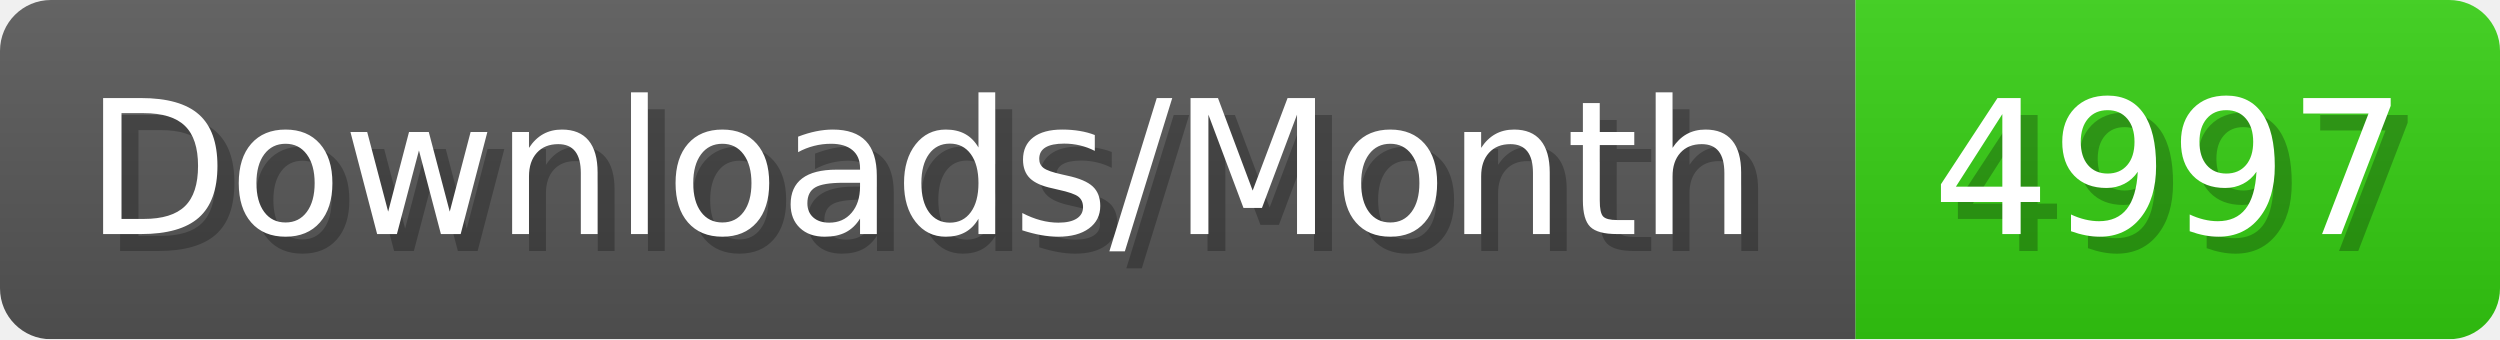
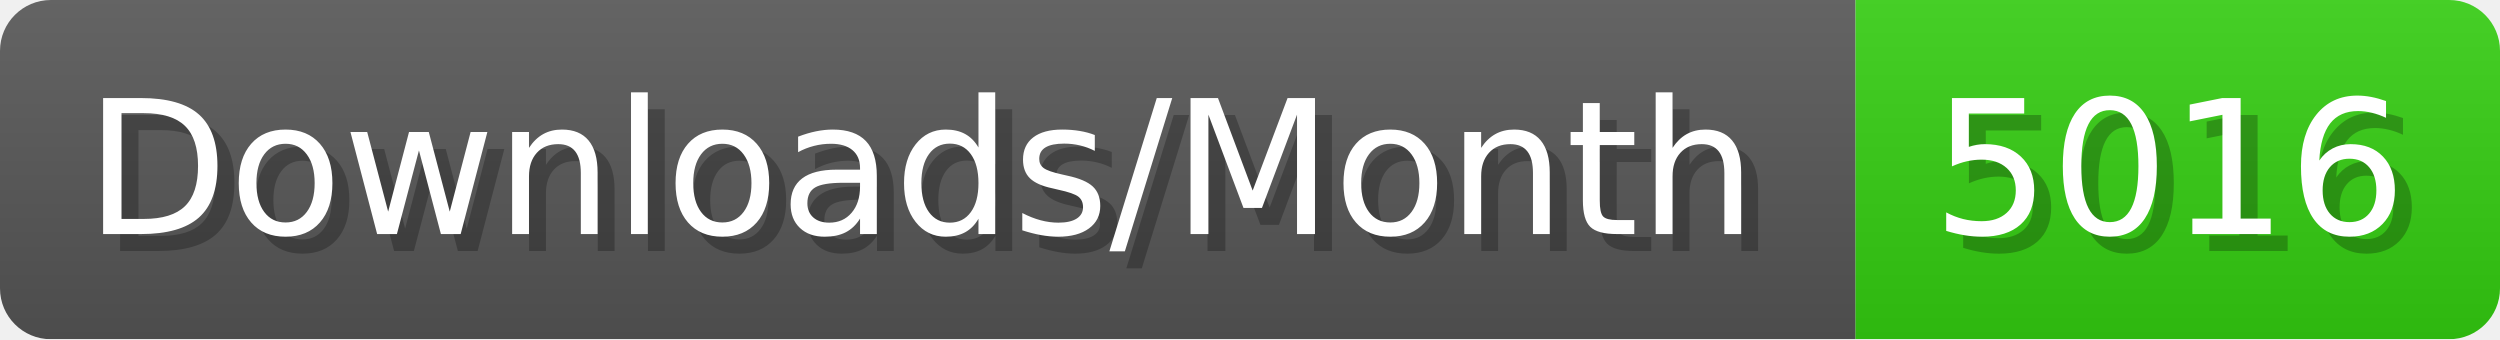
- <svg xmlns="http://www.w3.org/2000/svg" width="147.4" height="20" viewBox="0 0 1474 200" role="img" aria-label="Downloads/Month: 4997">
+ <svg xmlns="http://www.w3.org/2000/svg" width="147.4" height="20" viewBox="0 0 1474 200" role="img" aria-label="Downloads/Month: 5016">
  <linearGradient id="YlXUI" x2="0" y2="100%">
    <stop offset="0" stop-opacity=".1" stop-color="#EEE" />
    <stop offset="1" stop-opacity=".1" />
  </linearGradient>
  <mask id="JHhop">
    <rect width="1474" height="200" rx="30" fill="#FFF" />
  </mask>
  <g mask="url(#JHhop)">
    <rect width="1094" height="200" fill="#555" />
    <rect width="380" height="200" fill="#3C1" x="1094" />
    <rect width="1474" height="200" fill="url(#YlXUI)" />
  </g>
  <g aria-hidden="true" fill="#fff" text-anchor="start" font-family="Verdana,DejaVu Sans,sans-serif" font-size="110">
    <text x="60" y="148" textLength="994" fill="#000" opacity="0.25">Downloads/Month</text>
    <text x="50" y="138" textLength="994">Downloads/Month</text>
-     <text x="1149" y="148" textLength="280" fill="#000" opacity="0.25">4997</text>
-     <text x="1139" y="138" textLength="280">4997</text>
+     <text x="1149" y="148" textLength="280" fill="#000" opacity="0.25">5016</text>
+     <text x="1139" y="138" textLength="280">5016</text>
  </g>
</svg>
